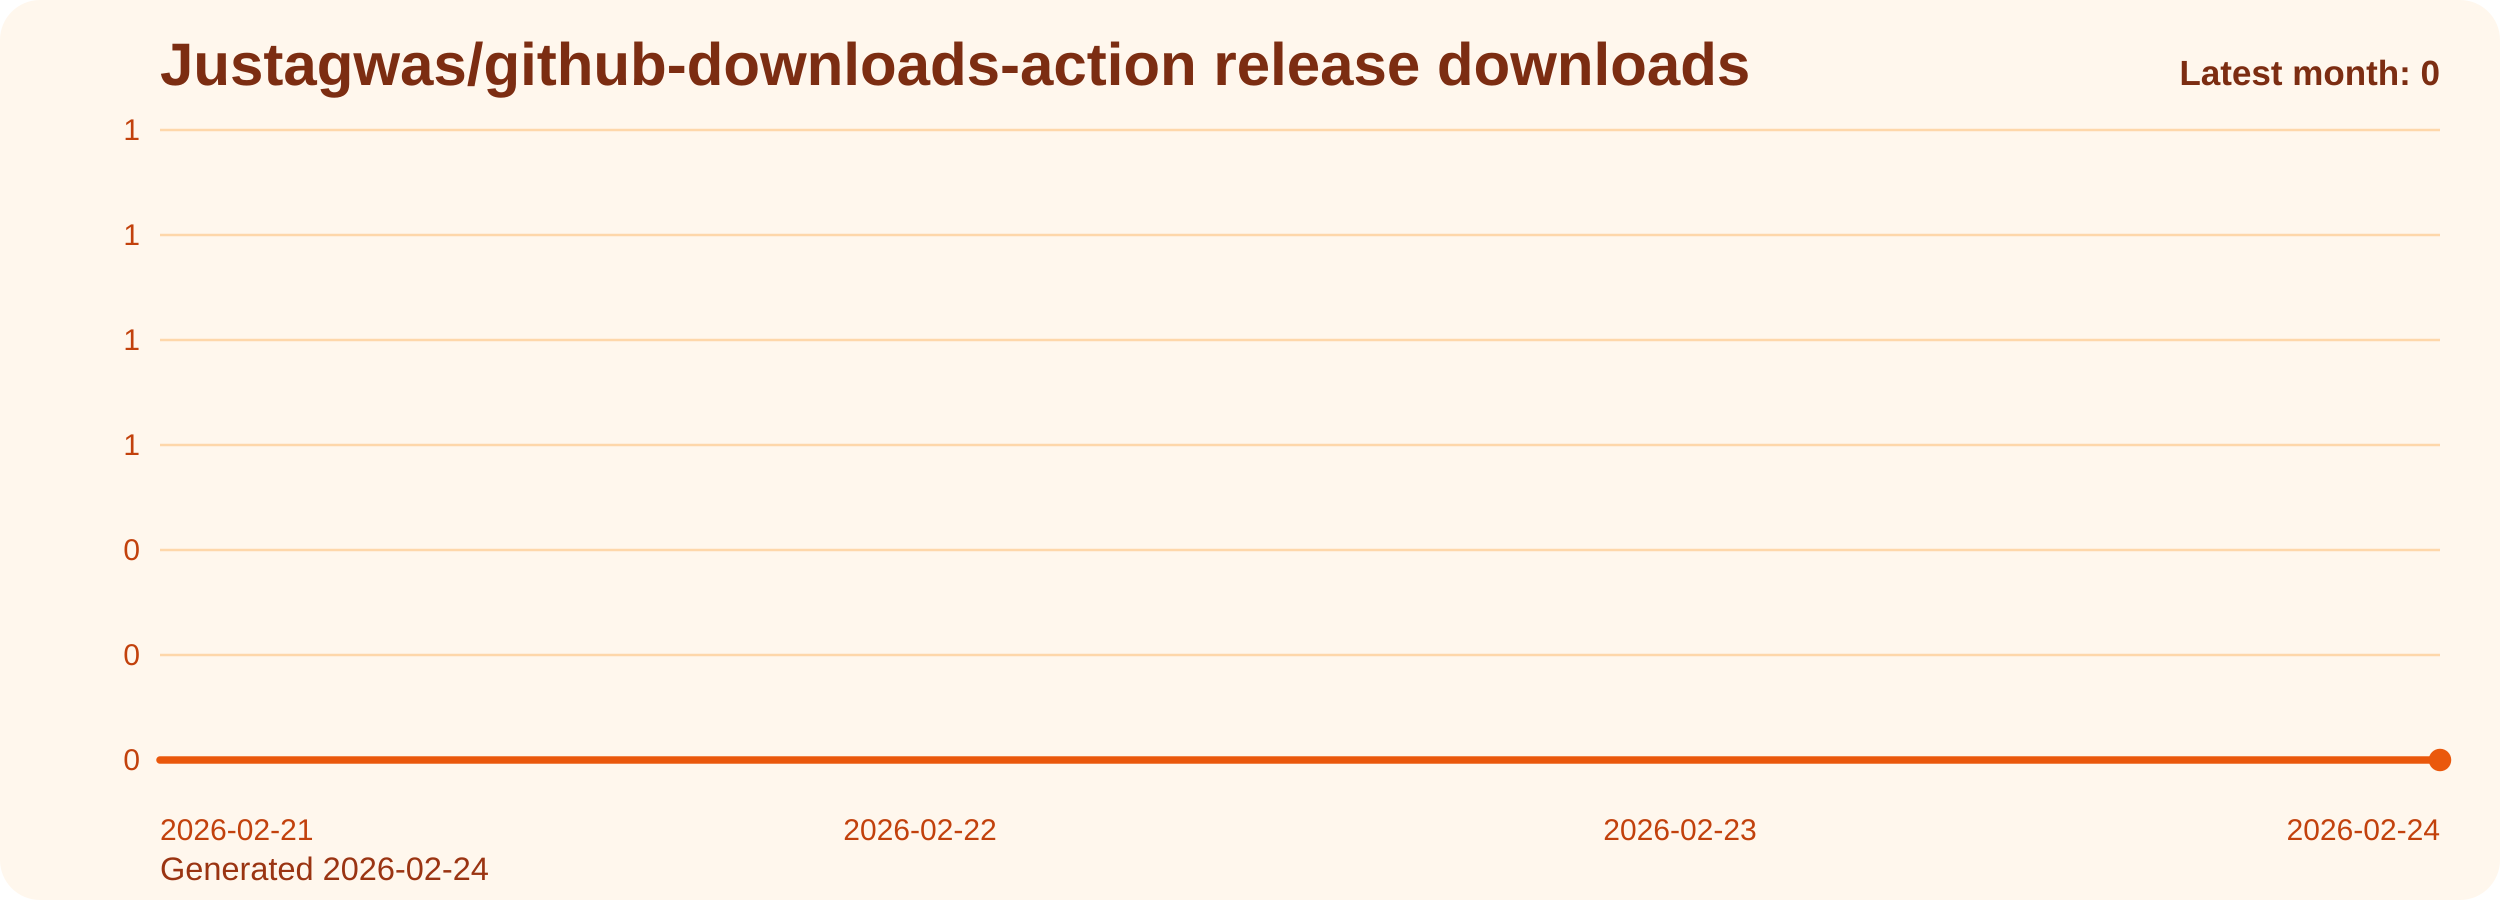
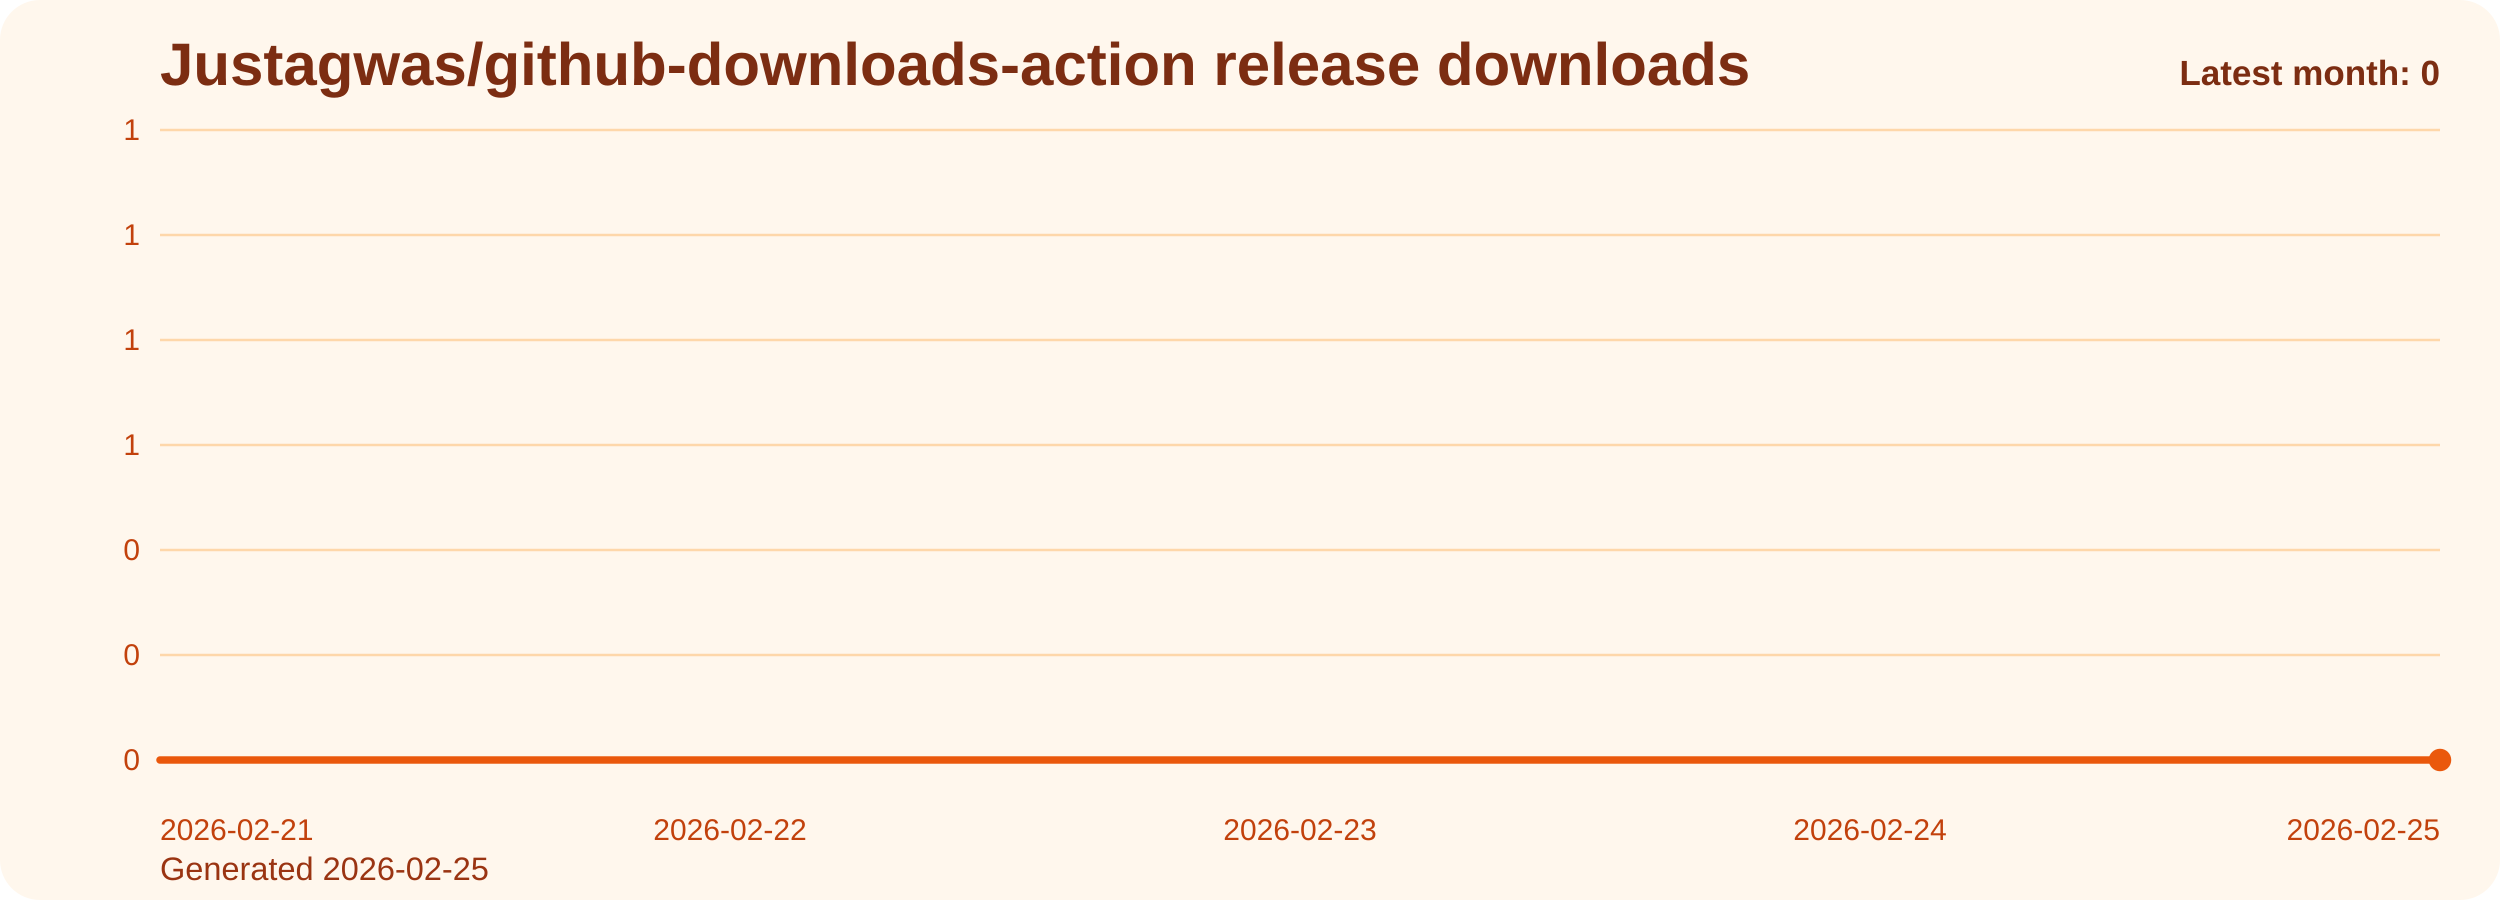
<svg xmlns="http://www.w3.org/2000/svg" viewBox="0 0 1000 360" role="img" aria-label="Justagwas/github-downloads-action release downloads chart">
  <defs>
    <linearGradient id="fill-monthly-orange" x1="0" y1="0" x2="0" y2="1">
      <stop offset="0%" stop-color="#f97316" stop-opacity="0.32" />
      <stop offset="100%" stop-color="#f97316" stop-opacity="0.05" />
    </linearGradient>
    <style>
      .bg { fill: #fff7ed; }
      .title { font: 700 24px Arial, sans-serif; fill: #7c2d12; }
      .sub { font: 400 13px Arial, sans-serif; fill: #9a3412; }
      .grid { stroke: #fed7aa; stroke-width: 1; }
      .axis { font: 400 12px Arial, sans-serif; fill: #c2410c; }
      .line { fill: none; stroke: #ea580c; stroke-width: 3; stroke-linecap: round; stroke-linejoin: round; }
      .dot { fill: #ea580c; }
      .value { font: 600 11px Arial, sans-serif; fill: #9a3412; }
      .latest { font: 700 14px Arial, sans-serif; fill: #7c2d12; }
    </style>
  </defs>
  <rect class="bg" x="0" y="0" width="1000" height="360" rx="16" />
  <text class="title" x="64" y="34">Justagwas/github-downloads-action release downloads</text>
-   <text class="sub" x="64" y="352">Generated 2026-02-24</text>
+   <text class="sub" x="64" y="352">Generated 2026-02-25</text>
  <line x1="64" y1="52.00" x2="976" y2="52.00" class="grid" />
  <text x="56" y="56.00" text-anchor="end" class="axis">1</text>
  <line x1="64" y1="94.00" x2="976" y2="94.00" class="grid" />
  <text x="56" y="98.00" text-anchor="end" class="axis">1</text>
  <line x1="64" y1="136.00" x2="976" y2="136.00" class="grid" />
  <text x="56" y="140.00" text-anchor="end" class="axis">1</text>
  <line x1="64" y1="178.00" x2="976" y2="178.00" class="grid" />
  <text x="56" y="182.00" text-anchor="end" class="axis">1</text>
  <line x1="64" y1="220.00" x2="976" y2="220.00" class="grid" />
  <text x="56" y="224.00" text-anchor="end" class="axis">0</text>
  <line x1="64" y1="262.00" x2="976" y2="262.00" class="grid" />
  <text x="56" y="266.00" text-anchor="end" class="axis">0</text>
  <line x1="64" y1="304.00" x2="976" y2="304.00" class="grid" />
  <text x="56" y="308.00" text-anchor="end" class="axis">0</text>
-   <path d="M 64.00 304 L 64.00 304.00 L 368.00 304.00 L 672.00 304.00 L 976.00 304.00 L 976.00 304 Z" fill="url(#fill-monthly-orange)" />
-   <polyline class="line" points="64.00,304.00 368.00,304.00 672.00,304.00 976.00,304.00" />
+   <path d="M 64.00 304 L 64.00 304.00 L 292.00 304.00 L 520.00 304.00 L 748.00 304.00 L 976.00 304.00 L 976.00 304 Z" fill="url(#fill-monthly-orange)" />
+   <polyline class="line" points="64.00,304.00 292.00,304.00 520.00,304.00 748.00,304.00 976.00,304.00" />
  <circle class="dot" cx="976.00" cy="304.00" r="4.5" />
  <text class="axis" x="64.00" y="336" text-anchor="start">2026-02-21</text>
-   <text class="axis" x="368.00" y="336" text-anchor="middle">2026-02-22</text>
-   <text class="axis" x="672.00" y="336" text-anchor="middle">2026-02-23</text>
-   <text class="axis" x="976.00" y="336" text-anchor="end">2026-02-24</text>
+   <text class="axis" x="292.00" y="336" text-anchor="middle">2026-02-22</text>
+   <text class="axis" x="520.00" y="336" text-anchor="middle">2026-02-23</text>
+   <text class="axis" x="748.00" y="336" text-anchor="middle">2026-02-24</text>
+   <text class="axis" x="976.00" y="336" text-anchor="end">2026-02-25</text>
  <text class="latest" x="976" y="34" text-anchor="end">Latest month: 0</text>
</svg>
